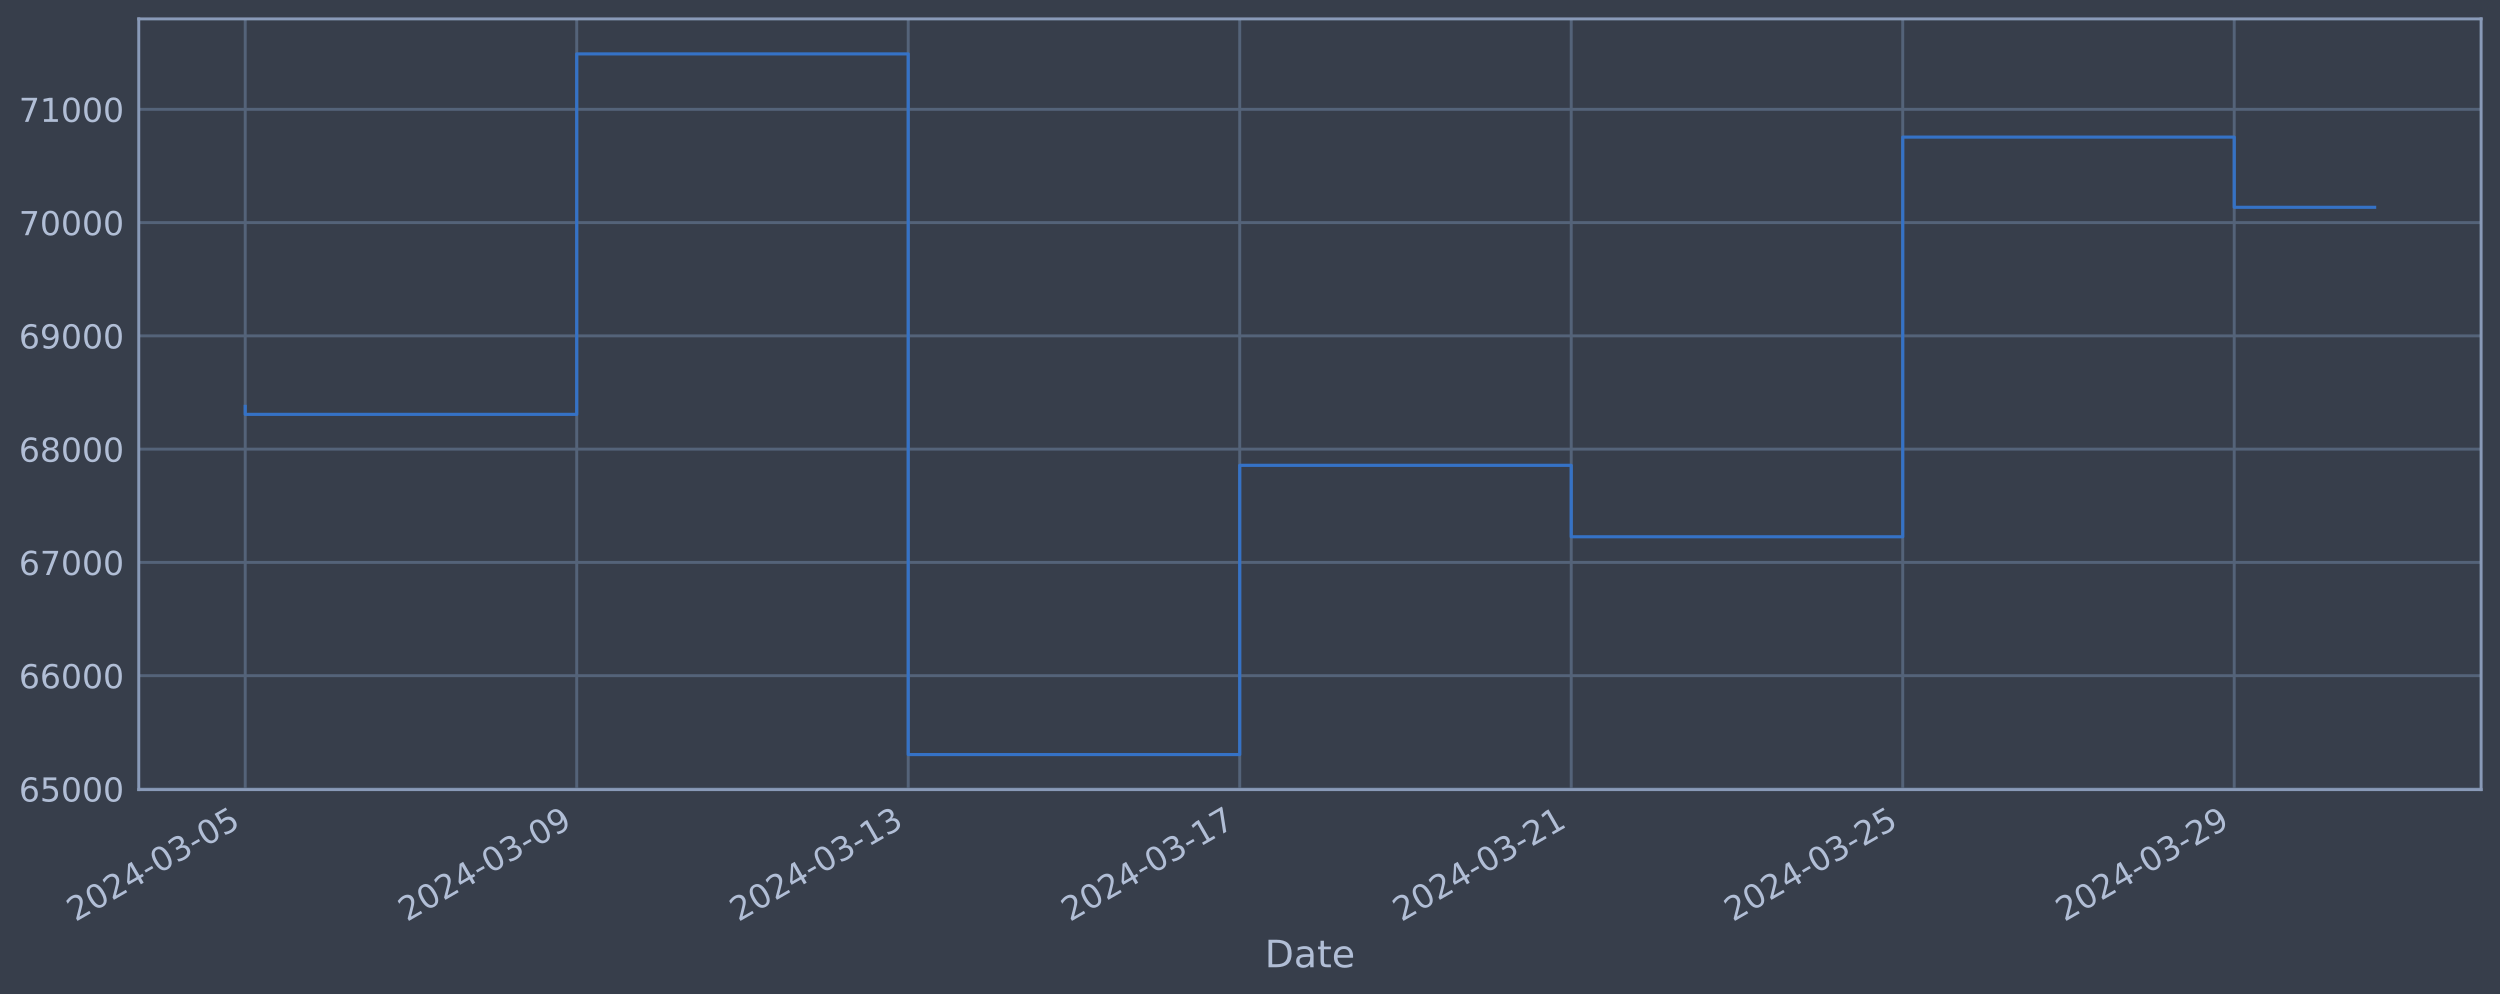
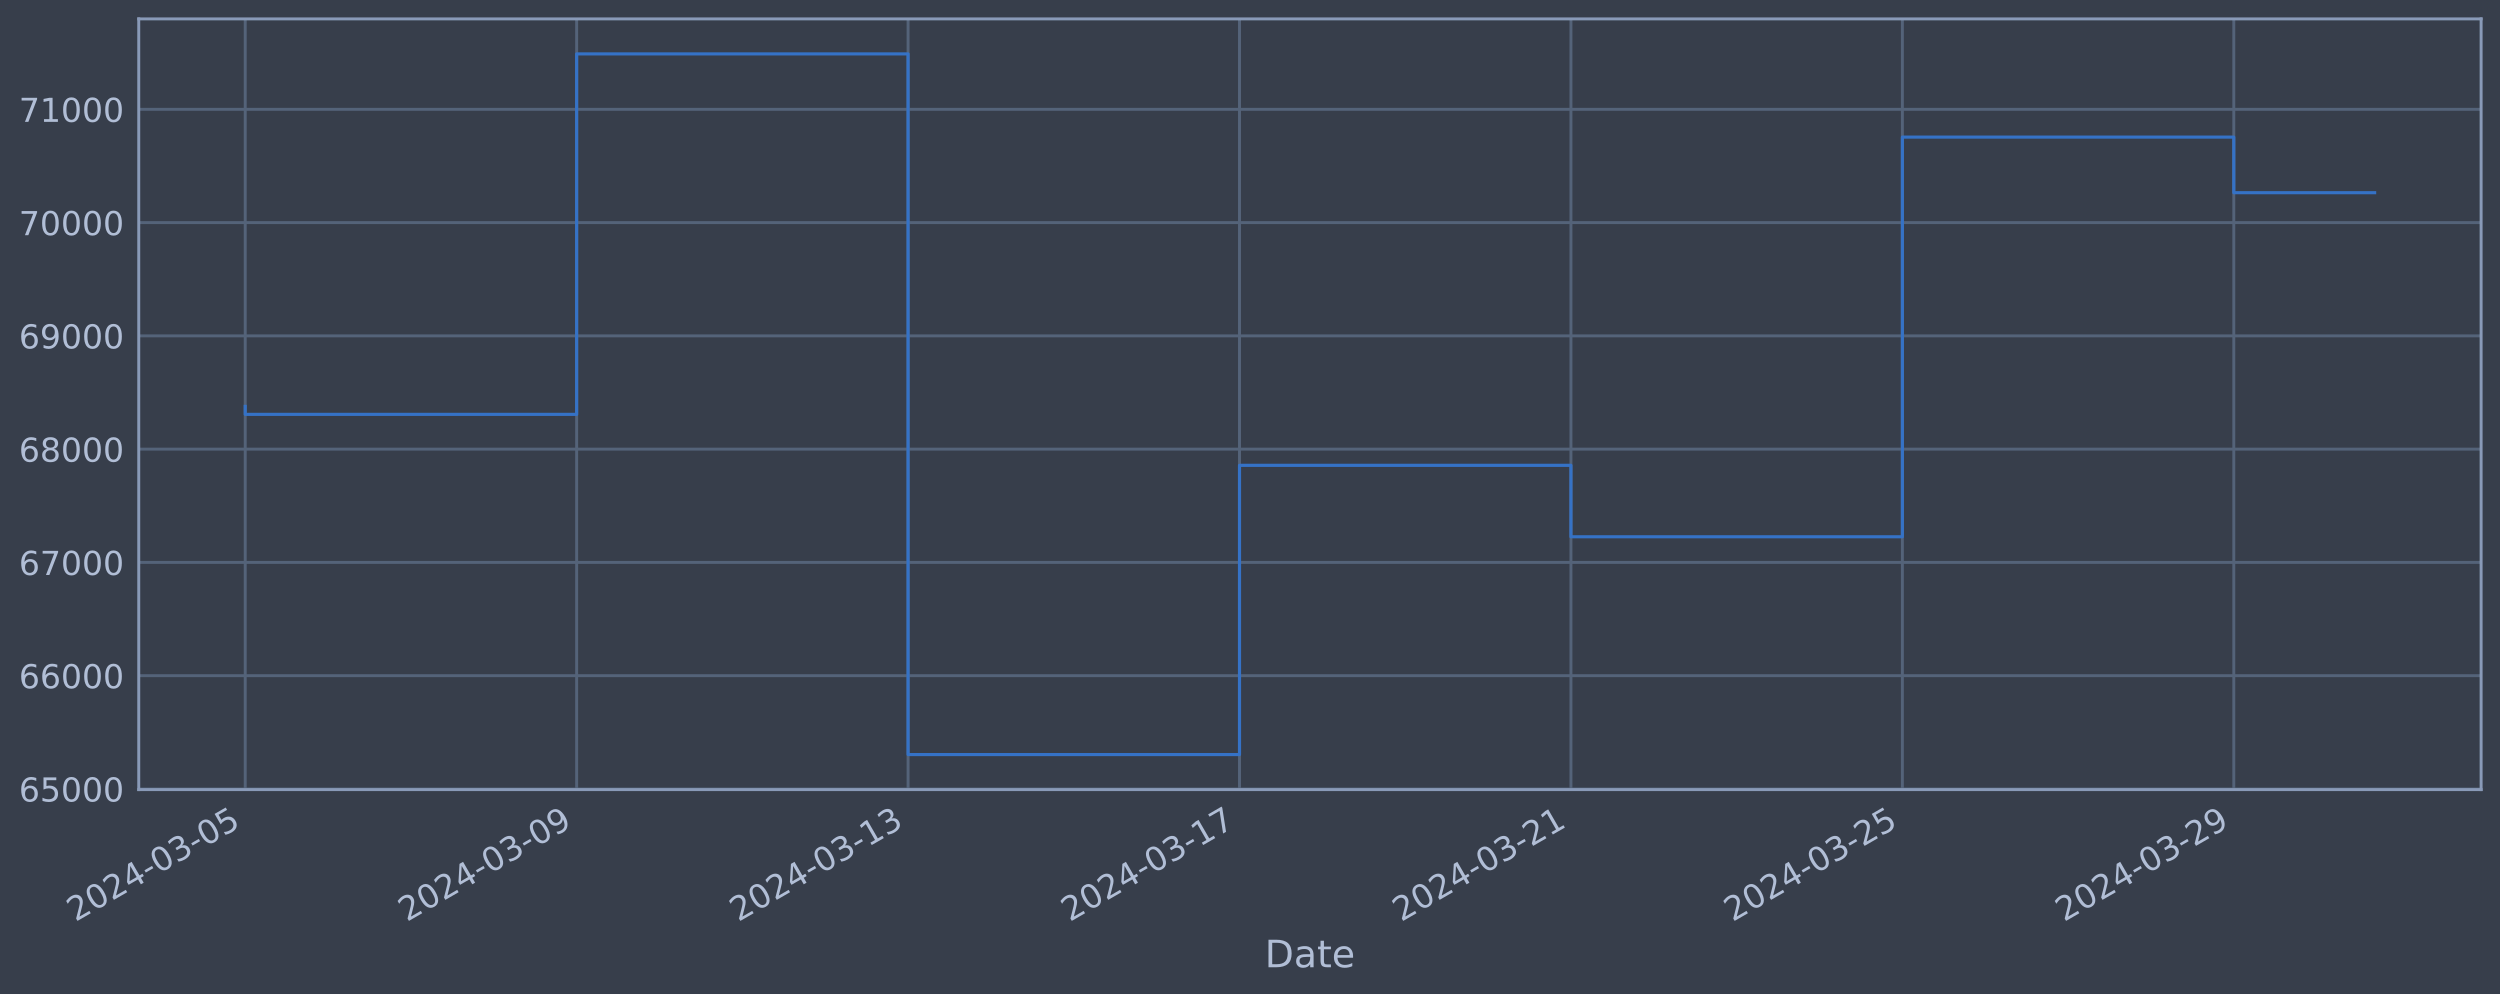
<svg xmlns="http://www.w3.org/2000/svg" xmlns:xlink="http://www.w3.org/1999/xlink" width="952.884pt" height="378.87pt" viewBox="0 0 952.884 378.87" version="1.1">
  <defs>
    <style type="text/css">*{stroke-linejoin: round; stroke-linecap: butt}</style>
  </defs>
  <g id="figure_1">
    <g id="patch_1">
      <path d="M 0 378.87  L 952.884 378.87  L 952.884 0  L 0 0  z " style="fill: #373e4b" />
    </g>
    <g id="axes_1">
      <g id="patch_2">
        <path d="M 52.884 300.96  L 945.684 300.96  L 945.684 7.2  L 52.884 7.2  z " style="fill: #373e4b" />
      </g>
      <g id="matplotlib.axis_1">
        <g id="xtick_1">
          <g id="line2d_1">
-             <path d="M 93.466 300.96  L 93.466 7.2  " clip-path="url(#p811ae33ba1)" style="fill: none; stroke: #546379; stroke-width: 1.12; stroke-linecap: square" />
+             <path d="M 93.466 300.96  L 93.466 7.2  " clip-path="url(#pa991c8e895)" style="fill: none; stroke: #546379; stroke-width: 1.12; stroke-linecap: square" />
          </g>
          <g id="line2d_2" />
          <g id="text_1">
            <g style="fill: #b1bed6" transform="translate(28.74006 351.4642) rotate(-30) scale(0.126 -0.126)">
              <defs>
                <path id="DejaVuSans-32" d="M 1228 531  L 3431 531  L 3431 0  L 469 0  L 469 531  Q 828 903 1448 1529  Q 2069 2156 2228 2338  Q 2531 2678 2651 2914  Q 2772 3150 2772 3378  Q 2772 3750 2511 3984  Q 2250 4219 1831 4219  Q 1534 4219 1204 4116  Q 875 4013 500 3803  L 500 4441  Q 881 4594 1212 4672  Q 1544 4750 1819 4750  Q 2544 4750 2975 4387  Q 3406 4025 3406 3419  Q 3406 3131 3298 2873  Q 3191 2616 2906 2266  Q 2828 2175 2409 1742  Q 1991 1309 1228 531  z " transform="scale(0.015625)" />
                <path id="DejaVuSans-30" d="M 2034 4250  Q 1547 4250 1301 3770  Q 1056 3291 1056 2328  Q 1056 1369 1301 889  Q 1547 409 2034 409  Q 2525 409 2770 889  Q 3016 1369 3016 2328  Q 3016 3291 2770 3770  Q 2525 4250 2034 4250  z M 2034 4750  Q 2819 4750 3233 4129  Q 3647 3509 3647 2328  Q 3647 1150 3233 529  Q 2819 -91 2034 -91  Q 1250 -91 836 529  Q 422 1150 422 2328  Q 422 3509 836 4129  Q 1250 4750 2034 4750  z " transform="scale(0.015625)" />
                <path id="DejaVuSans-34" d="M 2419 4116  L 825 1625  L 2419 1625  L 2419 4116  z M 2253 4666  L 3047 4666  L 3047 1625  L 3713 1625  L 3713 1100  L 3047 1100  L 3047 0  L 2419 0  L 2419 1100  L 313 1100  L 313 1709  L 2253 4666  z " transform="scale(0.015625)" />
                <path id="DejaVuSans-2d" d="M 313 2009  L 1997 2009  L 1997 1497  L 313 1497  L 313 2009  z " transform="scale(0.015625)" />
                <path id="DejaVuSans-33" d="M 2597 2516  Q 3050 2419 3304 2112  Q 3559 1806 3559 1356  Q 3559 666 3084 287  Q 2609 -91 1734 -91  Q 1441 -91 1130 -33  Q 819 25 488 141  L 488 750  Q 750 597 1062 519  Q 1375 441 1716 441  Q 2309 441 2620 675  Q 2931 909 2931 1356  Q 2931 1769 2642 2001  Q 2353 2234 1838 2234  L 1294 2234  L 1294 2753  L 1863 2753  Q 2328 2753 2575 2939  Q 2822 3125 2822 3475  Q 2822 3834 2567 4026  Q 2313 4219 1838 4219  Q 1578 4219 1281 4162  Q 984 4106 628 3988  L 628 4550  Q 988 4650 1302 4700  Q 1616 4750 1894 4750  Q 2613 4750 3031 4423  Q 3450 4097 3450 3541  Q 3450 3153 3228 2886  Q 3006 2619 2597 2516  z " transform="scale(0.015625)" />
                <path id="DejaVuSans-35" d="M 691 4666  L 3169 4666  L 3169 4134  L 1269 4134  L 1269 2991  Q 1406 3038 1543 3061  Q 1681 3084 1819 3084  Q 2600 3084 3056 2656  Q 3513 2228 3513 1497  Q 3513 744 3044 326  Q 2575 -91 1722 -91  Q 1428 -91 1123 -41  Q 819 9 494 109  L 494 744  Q 775 591 1075 516  Q 1375 441 1709 441  Q 2250 441 2565 725  Q 2881 1009 2881 1497  Q 2881 1984 2565 2268  Q 2250 2553 1709 2553  Q 1456 2553 1204 2497  Q 953 2441 691 2322  L 691 4666  z " transform="scale(0.015625)" />
              </defs>
              <use xlink:href="#DejaVuSans-32" />
              <use xlink:href="#DejaVuSans-30" x="63.623" />
              <use xlink:href="#DejaVuSans-32" x="127.246" />
              <use xlink:href="#DejaVuSans-34" x="190.869" />
              <use xlink:href="#DejaVuSans-2d" x="254.492" />
              <use xlink:href="#DejaVuSans-30" x="290.576" />
              <use xlink:href="#DejaVuSans-33" x="354.199" />
              <use xlink:href="#DejaVuSans-2d" x="417.822" />
              <use xlink:href="#DejaVuSans-30" x="453.906" />
              <use xlink:href="#DejaVuSans-35" x="517.529" />
            </g>
          </g>
        </g>
        <g id="xtick_2">
          <g id="line2d_3">
-             <path d="M 219.818 300.96  L 219.818 7.2  " clip-path="url(#p811ae33ba1)" style="fill: none; stroke: #546379; stroke-width: 1.12; stroke-linecap: square" />
+             <path d="M 219.791 300.96  L 219.791 7.2  " clip-path="url(#pa991c8e895)" style="fill: none; stroke: #546379; stroke-width: 1.12; stroke-linecap: square" />
          </g>
          <g id="line2d_4" />
          <g id="text_2">
-             <g style="fill: #b1bed6" transform="translate(155.0928 351.4642) rotate(-30) scale(0.126 -0.126)">
+             <g style="fill: #b1bed6" transform="translate(155.0656 351.4642) rotate(-30) scale(0.126 -0.126)">
              <defs>
                <path id="DejaVuSans-39" d="M 703 97  L 703 672  Q 941 559 1184 500  Q 1428 441 1663 441  Q 2288 441 2617 861  Q 2947 1281 2994 2138  Q 2813 1869 2534 1725  Q 2256 1581 1919 1581  Q 1219 1581 811 2004  Q 403 2428 403 3163  Q 403 3881 828 4315  Q 1253 4750 1959 4750  Q 2769 4750 3195 4129  Q 3622 3509 3622 2328  Q 3622 1225 3098 567  Q 2575 -91 1691 -91  Q 1453 -91 1209 -44  Q 966 3 703 97  z M 1959 2075  Q 2384 2075 2632 2365  Q 2881 2656 2881 3163  Q 2881 3666 2632 3958  Q 2384 4250 1959 4250  Q 1534 4250 1286 3958  Q 1038 3666 1038 3163  Q 1038 2656 1286 2365  Q 1534 2075 1959 2075  z " transform="scale(0.015625)" />
              </defs>
              <use xlink:href="#DejaVuSans-32" />
              <use xlink:href="#DejaVuSans-30" x="63.623" />
              <use xlink:href="#DejaVuSans-32" x="127.246" />
              <use xlink:href="#DejaVuSans-34" x="190.869" />
              <use xlink:href="#DejaVuSans-2d" x="254.492" />
              <use xlink:href="#DejaVuSans-30" x="290.576" />
              <use xlink:href="#DejaVuSans-33" x="354.199" />
              <use xlink:href="#DejaVuSans-2d" x="417.822" />
              <use xlink:href="#DejaVuSans-30" x="453.906" />
              <use xlink:href="#DejaVuSans-39" x="517.529" />
            </g>
          </g>
        </g>
        <g id="xtick_3">
          <g id="line2d_5">
-             <path d="M 346.171 300.96  L 346.171 7.2  " clip-path="url(#p811ae33ba1)" style="fill: none; stroke: #546379; stroke-width: 1.12; stroke-linecap: square" />
+             <path d="M 346.117 300.96  L 346.117 7.2  " clip-path="url(#pa991c8e895)" style="fill: none; stroke: #546379; stroke-width: 1.12; stroke-linecap: square" />
          </g>
          <g id="line2d_6" />
          <g id="text_3">
-             <g style="fill: #b1bed6" transform="translate(281.4456 351.4642) rotate(-30) scale(0.126 -0.126)">
+             <g style="fill: #b1bed6" transform="translate(281.3911 351.4642) rotate(-30) scale(0.126 -0.126)">
              <defs>
                <path id="DejaVuSans-31" d="M 794 531  L 1825 531  L 1825 4091  L 703 3866  L 703 4441  L 1819 4666  L 2450 4666  L 2450 531  L 3481 531  L 3481 0  L 794 0  L 794 531  z " transform="scale(0.015625)" />
              </defs>
              <use xlink:href="#DejaVuSans-32" />
              <use xlink:href="#DejaVuSans-30" x="63.623" />
              <use xlink:href="#DejaVuSans-32" x="127.246" />
              <use xlink:href="#DejaVuSans-34" x="190.869" />
              <use xlink:href="#DejaVuSans-2d" x="254.492" />
              <use xlink:href="#DejaVuSans-30" x="290.576" />
              <use xlink:href="#DejaVuSans-33" x="354.199" />
              <use xlink:href="#DejaVuSans-2d" x="417.822" />
              <use xlink:href="#DejaVuSans-31" x="453.906" />
              <use xlink:href="#DejaVuSans-33" x="517.529" />
            </g>
          </g>
        </g>
        <g id="xtick_4">
          <g id="line2d_7">
-             <path d="M 472.524 300.96  L 472.524 7.2  " clip-path="url(#p811ae33ba1)" style="fill: none; stroke: #546379; stroke-width: 1.12; stroke-linecap: square" />
+             <path d="M 472.442 300.96  L 472.442 7.2  " clip-path="url(#pa991c8e895)" style="fill: none; stroke: #546379; stroke-width: 1.12; stroke-linecap: square" />
          </g>
          <g id="line2d_8" />
          <g id="text_4">
-             <g style="fill: #b1bed6" transform="translate(407.7984 351.4642) rotate(-30) scale(0.126 -0.126)">
+             <g style="fill: #b1bed6" transform="translate(407.7166 351.4642) rotate(-30) scale(0.126 -0.126)">
              <defs>
                <path id="DejaVuSans-37" d="M 525 4666  L 3525 4666  L 3525 4397  L 1831 0  L 1172 0  L 2766 4134  L 525 4134  L 525 4666  z " transform="scale(0.015625)" />
              </defs>
              <use xlink:href="#DejaVuSans-32" />
              <use xlink:href="#DejaVuSans-30" x="63.623" />
              <use xlink:href="#DejaVuSans-32" x="127.246" />
              <use xlink:href="#DejaVuSans-34" x="190.869" />
              <use xlink:href="#DejaVuSans-2d" x="254.492" />
              <use xlink:href="#DejaVuSans-30" x="290.576" />
              <use xlink:href="#DejaVuSans-33" x="354.199" />
              <use xlink:href="#DejaVuSans-2d" x="417.822" />
              <use xlink:href="#DejaVuSans-31" x="453.906" />
              <use xlink:href="#DejaVuSans-37" x="517.529" />
            </g>
          </g>
        </g>
        <g id="xtick_5">
          <g id="line2d_9">
-             <path d="M 598.877 300.96  L 598.877 7.2  " clip-path="url(#p811ae33ba1)" style="fill: none; stroke: #546379; stroke-width: 1.12; stroke-linecap: square" />
+             <path d="M 598.768 300.96  L 598.768 7.2  " clip-path="url(#pa991c8e895)" style="fill: none; stroke: #546379; stroke-width: 1.12; stroke-linecap: square" />
          </g>
          <g id="line2d_10" />
          <g id="text_5">
-             <g style="fill: #b1bed6" transform="translate(534.1512 351.4642) rotate(-30) scale(0.126 -0.126)">
+             <g style="fill: #b1bed6" transform="translate(534.0421 351.4642) rotate(-30) scale(0.126 -0.126)">
              <use xlink:href="#DejaVuSans-32" />
              <use xlink:href="#DejaVuSans-30" x="63.623" />
              <use xlink:href="#DejaVuSans-32" x="127.246" />
              <use xlink:href="#DejaVuSans-34" x="190.869" />
              <use xlink:href="#DejaVuSans-2d" x="254.492" />
              <use xlink:href="#DejaVuSans-30" x="290.576" />
              <use xlink:href="#DejaVuSans-33" x="354.199" />
              <use xlink:href="#DejaVuSans-2d" x="417.822" />
              <use xlink:href="#DejaVuSans-32" x="453.906" />
              <use xlink:href="#DejaVuSans-31" x="517.529" />
            </g>
          </g>
        </g>
        <g id="xtick_6">
          <g id="line2d_11">
-             <path d="M 725.229 300.96  L 725.229 7.2  " clip-path="url(#p811ae33ba1)" style="fill: none; stroke: #546379; stroke-width: 1.12; stroke-linecap: square" />
+             <path d="M 725.093 300.96  L 725.093 7.2  " clip-path="url(#pa991c8e895)" style="fill: none; stroke: #546379; stroke-width: 1.12; stroke-linecap: square" />
          </g>
          <g id="line2d_12" />
          <g id="text_6">
-             <g style="fill: #b1bed6" transform="translate(660.504 351.4642) rotate(-30) scale(0.126 -0.126)">
+             <g style="fill: #b1bed6" transform="translate(660.3677 351.4642) rotate(-30) scale(0.126 -0.126)">
              <use xlink:href="#DejaVuSans-32" />
              <use xlink:href="#DejaVuSans-30" x="63.623" />
              <use xlink:href="#DejaVuSans-32" x="127.246" />
              <use xlink:href="#DejaVuSans-34" x="190.869" />
              <use xlink:href="#DejaVuSans-2d" x="254.492" />
              <use xlink:href="#DejaVuSans-30" x="290.576" />
              <use xlink:href="#DejaVuSans-33" x="354.199" />
              <use xlink:href="#DejaVuSans-2d" x="417.822" />
              <use xlink:href="#DejaVuSans-32" x="453.906" />
              <use xlink:href="#DejaVuSans-35" x="517.529" />
            </g>
          </g>
        </g>
        <g id="xtick_7">
          <g id="line2d_13">
-             <path d="M 851.582 300.96  L 851.582 7.2  " clip-path="url(#p811ae33ba1)" style="fill: none; stroke: #546379; stroke-width: 1.12; stroke-linecap: square" />
+             <path d="M 851.419 300.96  L 851.419 7.2  " clip-path="url(#pa991c8e895)" style="fill: none; stroke: #546379; stroke-width: 1.12; stroke-linecap: square" />
          </g>
          <g id="line2d_14" />
          <g id="text_7">
-             <g style="fill: #b1bed6" transform="translate(786.8567 351.4642) rotate(-30) scale(0.126 -0.126)">
+             <g style="fill: #b1bed6" transform="translate(786.6932 351.4642) rotate(-30) scale(0.126 -0.126)">
              <use xlink:href="#DejaVuSans-32" />
              <use xlink:href="#DejaVuSans-30" x="63.623" />
              <use xlink:href="#DejaVuSans-32" x="127.246" />
              <use xlink:href="#DejaVuSans-34" x="190.869" />
              <use xlink:href="#DejaVuSans-2d" x="254.492" />
              <use xlink:href="#DejaVuSans-30" x="290.576" />
              <use xlink:href="#DejaVuSans-33" x="354.199" />
              <use xlink:href="#DejaVuSans-2d" x="417.822" />
              <use xlink:href="#DejaVuSans-32" x="453.906" />
              <use xlink:href="#DejaVuSans-39" x="517.529" />
            </g>
          </g>
        </g>
        <g id="text_8">
          <g style="fill: #b1bed6" transform="translate(482.0746 368.6753) scale(0.144 -0.144)">
            <defs>
              <path id="DejaVuSans-44" d="M 1259 4147  L 1259 519  L 2022 519  Q 2988 519 3436 956  Q 3884 1394 3884 2338  Q 3884 3275 3436 3711  Q 2988 4147 2022 4147  L 1259 4147  z M 628 4666  L 1925 4666  Q 3281 4666 3915 4102  Q 4550 3538 4550 2338  Q 4550 1131 3912 565  Q 3275 0 1925 0  L 628 0  L 628 4666  z " transform="scale(0.015625)" />
              <path id="DejaVuSans-61" d="M 2194 1759  Q 1497 1759 1228 1600  Q 959 1441 959 1056  Q 959 750 1161 570  Q 1363 391 1709 391  Q 2188 391 2477 730  Q 2766 1069 2766 1631  L 2766 1759  L 2194 1759  z M 3341 1997  L 3341 0  L 2766 0  L 2766 531  Q 2569 213 2275 61  Q 1981 -91 1556 -91  Q 1019 -91 701 211  Q 384 513 384 1019  Q 384 1609 779 1909  Q 1175 2209 1959 2209  L 2766 2209  L 2766 2266  Q 2766 2663 2505 2880  Q 2244 3097 1772 3097  Q 1472 3097 1187 3025  Q 903 2953 641 2809  L 641 3341  Q 956 3463 1253 3523  Q 1550 3584 1831 3584  Q 2591 3584 2966 3190  Q 3341 2797 3341 1997  z " transform="scale(0.015625)" />
              <path id="DejaVuSans-74" d="M 1172 4494  L 1172 3500  L 2356 3500  L 2356 3053  L 1172 3053  L 1172 1153  Q 1172 725 1289 603  Q 1406 481 1766 481  L 2356 481  L 2356 0  L 1766 0  Q 1100 0 847 248  Q 594 497 594 1153  L 594 3053  L 172 3053  L 172 3500  L 594 3500  L 594 4494  L 1172 4494  z " transform="scale(0.015625)" />
              <path id="DejaVuSans-65" d="M 3597 1894  L 3597 1613  L 953 1613  Q 991 1019 1311 708  Q 1631 397 2203 397  Q 2534 397 2845 478  Q 3156 559 3463 722  L 3463 178  Q 3153 47 2828 -22  Q 2503 -91 2169 -91  Q 1331 -91 842 396  Q 353 884 353 1716  Q 353 2575 817 3079  Q 1281 3584 2069 3584  Q 2775 3584 3186 3129  Q 3597 2675 3597 1894  z M 3022 2063  Q 3016 2534 2758 2815  Q 2500 3097 2075 3097  Q 1594 3097 1305 2825  Q 1016 2553 972 2059  L 3022 2063  z " transform="scale(0.015625)" />
            </defs>
            <use xlink:href="#DejaVuSans-44" />
            <use xlink:href="#DejaVuSans-61" x="77.002" />
            <use xlink:href="#DejaVuSans-74" x="138.281" />
            <use xlink:href="#DejaVuSans-65" x="177.49" />
          </g>
        </g>
      </g>
      <g id="matplotlib.axis_2">
        <g id="ytick_1">
          <g id="line2d_15">
-             <path d="M 52.884 300.718  L 945.684 300.718  " clip-path="url(#p811ae33ba1)" style="fill: none; stroke: #546379; stroke-width: 1.12; stroke-linecap: square" />
+             <path d="M 52.884 300.718  L 945.684 300.718  " clip-path="url(#pa991c8e895)" style="fill: none; stroke: #546379; stroke-width: 1.12; stroke-linecap: square" />
          </g>
          <g id="line2d_16" />
          <g id="text_9">
            <g style="fill: #b1bed6" transform="translate(7.2 305.5049) scale(0.126 -0.126)">
              <defs>
                <path id="DejaVuSans-36" d="M 2113 2584  Q 1688 2584 1439 2293  Q 1191 2003 1191 1497  Q 1191 994 1439 701  Q 1688 409 2113 409  Q 2538 409 2786 701  Q 3034 994 3034 1497  Q 3034 2003 2786 2293  Q 2538 2584 2113 2584  z M 3366 4563  L 3366 3988  Q 3128 4100 2886 4159  Q 2644 4219 2406 4219  Q 1781 4219 1451 3797  Q 1122 3375 1075 2522  Q 1259 2794 1537 2939  Q 1816 3084 2150 3084  Q 2853 3084 3261 2657  Q 3669 2231 3669 1497  Q 3669 778 3244 343  Q 2819 -91 2113 -91  Q 1303 -91 875 529  Q 447 1150 447 2328  Q 447 3434 972 4092  Q 1497 4750 2381 4750  Q 2619 4750 2861 4703  Q 3103 4656 3366 4563  z " transform="scale(0.015625)" />
              </defs>
              <use xlink:href="#DejaVuSans-36" />
              <use xlink:href="#DejaVuSans-35" x="63.623" />
              <use xlink:href="#DejaVuSans-30" x="127.246" />
              <use xlink:href="#DejaVuSans-30" x="190.869" />
              <use xlink:href="#DejaVuSans-30" x="254.492" />
            </g>
          </g>
        </g>
        <g id="ytick_2">
          <g id="line2d_17">
-             <path d="M 52.884 257.544  L 945.684 257.544  " clip-path="url(#p811ae33ba1)" style="fill: none; stroke: #546379; stroke-width: 1.12; stroke-linecap: square" />
+             <path d="M 52.884 257.544  L 945.684 257.544  " clip-path="url(#pa991c8e895)" style="fill: none; stroke: #546379; stroke-width: 1.12; stroke-linecap: square" />
          </g>
          <g id="line2d_18" />
          <g id="text_10">
            <g style="fill: #b1bed6" transform="translate(7.2 262.331) scale(0.126 -0.126)">
              <use xlink:href="#DejaVuSans-36" />
              <use xlink:href="#DejaVuSans-36" x="63.623" />
              <use xlink:href="#DejaVuSans-30" x="127.246" />
              <use xlink:href="#DejaVuSans-30" x="190.869" />
              <use xlink:href="#DejaVuSans-30" x="254.492" />
            </g>
          </g>
        </g>
        <g id="ytick_3">
          <g id="line2d_19">
-             <path d="M 52.884 214.37  L 945.684 214.37  " clip-path="url(#p811ae33ba1)" style="fill: none; stroke: #546379; stroke-width: 1.12; stroke-linecap: square" />
+             <path d="M 52.884 214.37  L 945.684 214.37  " clip-path="url(#pa991c8e895)" style="fill: none; stroke: #546379; stroke-width: 1.12; stroke-linecap: square" />
          </g>
          <g id="line2d_20" />
          <g id="text_11">
            <g style="fill: #b1bed6" transform="translate(7.2 219.157) scale(0.126 -0.126)">
              <use xlink:href="#DejaVuSans-36" />
              <use xlink:href="#DejaVuSans-37" x="63.623" />
              <use xlink:href="#DejaVuSans-30" x="127.246" />
              <use xlink:href="#DejaVuSans-30" x="190.869" />
              <use xlink:href="#DejaVuSans-30" x="254.492" />
            </g>
          </g>
        </g>
        <g id="ytick_4">
          <g id="line2d_21">
-             <path d="M 52.884 171.196  L 945.684 171.196  " clip-path="url(#p811ae33ba1)" style="fill: none; stroke: #546379; stroke-width: 1.12; stroke-linecap: square" />
+             <path d="M 52.884 171.196  L 945.684 171.196  " clip-path="url(#pa991c8e895)" style="fill: none; stroke: #546379; stroke-width: 1.12; stroke-linecap: square" />
          </g>
          <g id="line2d_22" />
          <g id="text_12">
            <g style="fill: #b1bed6" transform="translate(7.2 175.9831) scale(0.126 -0.126)">
              <defs>
                <path id="DejaVuSans-38" d="M 2034 2216  Q 1584 2216 1326 1975  Q 1069 1734 1069 1313  Q 1069 891 1326 650  Q 1584 409 2034 409  Q 2484 409 2743 651  Q 3003 894 3003 1313  Q 3003 1734 2745 1975  Q 2488 2216 2034 2216  z M 1403 2484  Q 997 2584 770 2862  Q 544 3141 544 3541  Q 544 4100 942 4425  Q 1341 4750 2034 4750  Q 2731 4750 3128 4425  Q 3525 4100 3525 3541  Q 3525 3141 3298 2862  Q 3072 2584 2669 2484  Q 3125 2378 3379 2068  Q 3634 1759 3634 1313  Q 3634 634 3220 271  Q 2806 -91 2034 -91  Q 1263 -91 848 271  Q 434 634 434 1313  Q 434 1759 690 2068  Q 947 2378 1403 2484  z M 1172 3481  Q 1172 3119 1398 2916  Q 1625 2713 2034 2713  Q 2441 2713 2670 2916  Q 2900 3119 2900 3481  Q 2900 3844 2670 4047  Q 2441 4250 2034 4250  Q 1625 4250 1398 4047  Q 1172 3844 1172 3481  z " transform="scale(0.015625)" />
              </defs>
              <use xlink:href="#DejaVuSans-36" />
              <use xlink:href="#DejaVuSans-38" x="63.623" />
              <use xlink:href="#DejaVuSans-30" x="127.246" />
              <use xlink:href="#DejaVuSans-30" x="190.869" />
              <use xlink:href="#DejaVuSans-30" x="254.492" />
            </g>
          </g>
        </g>
        <g id="ytick_5">
          <g id="line2d_23">
-             <path d="M 52.884 128.022  L 945.684 128.022  " clip-path="url(#p811ae33ba1)" style="fill: none; stroke: #546379; stroke-width: 1.12; stroke-linecap: square" />
+             <path d="M 52.884 128.022  L 945.684 128.022  " clip-path="url(#pa991c8e895)" style="fill: none; stroke: #546379; stroke-width: 1.12; stroke-linecap: square" />
          </g>
          <g id="line2d_24" />
          <g id="text_13">
            <g style="fill: #b1bed6" transform="translate(7.2 132.8092) scale(0.126 -0.126)">
              <use xlink:href="#DejaVuSans-36" />
              <use xlink:href="#DejaVuSans-39" x="63.623" />
              <use xlink:href="#DejaVuSans-30" x="127.246" />
              <use xlink:href="#DejaVuSans-30" x="190.869" />
              <use xlink:href="#DejaVuSans-30" x="254.492" />
            </g>
          </g>
        </g>
        <g id="ytick_6">
          <g id="line2d_25">
-             <path d="M 52.884 84.848  L 945.684 84.848  " clip-path="url(#p811ae33ba1)" style="fill: none; stroke: #546379; stroke-width: 1.12; stroke-linecap: square" />
+             <path d="M 52.884 84.848  L 945.684 84.848  " clip-path="url(#pa991c8e895)" style="fill: none; stroke: #546379; stroke-width: 1.12; stroke-linecap: square" />
          </g>
          <g id="line2d_26" />
          <g id="text_14">
            <g style="fill: #b1bed6" transform="translate(7.2 89.63523) scale(0.126 -0.126)">
              <use xlink:href="#DejaVuSans-37" />
              <use xlink:href="#DejaVuSans-30" x="63.623" />
              <use xlink:href="#DejaVuSans-30" x="127.246" />
              <use xlink:href="#DejaVuSans-30" x="190.869" />
              <use xlink:href="#DejaVuSans-30" x="254.492" />
            </g>
          </g>
        </g>
        <g id="ytick_7">
          <g id="line2d_27">
-             <path d="M 52.884 41.674  L 945.684 41.674  " clip-path="url(#p811ae33ba1)" style="fill: none; stroke: #546379; stroke-width: 1.12; stroke-linecap: square" />
+             <path d="M 52.884 41.674  L 945.684 41.674  " clip-path="url(#pa991c8e895)" style="fill: none; stroke: #546379; stroke-width: 1.12; stroke-linecap: square" />
          </g>
          <g id="line2d_28" />
          <g id="text_15">
            <g style="fill: #b1bed6" transform="translate(7.2 46.4613) scale(0.126 -0.126)">
              <use xlink:href="#DejaVuSans-37" />
              <use xlink:href="#DejaVuSans-31" x="63.623" />
              <use xlink:href="#DejaVuSans-30" x="127.246" />
              <use xlink:href="#DejaVuSans-30" x="190.869" />
              <use xlink:href="#DejaVuSans-30" x="254.492" />
            </g>
          </g>
        </g>
      </g>
      <g id="line2d_29">
-         <path d="M 93.466 154.891  L 93.466 157.946  L 219.818 157.946  L 219.818 20.553  L 346.171 20.553  L 346.171 287.607  L 472.524 287.607  L 472.524 177.362  L 598.877 177.362  L 598.877 204.598  L 725.229 204.598  L 725.229 52.265  L 851.582 52.265  L 851.582 79.013  L 905.102 79.013  " clip-path="url(#p811ae33ba1)" style="fill: none; stroke: #3572c6; stroke-width: 1.2; stroke-linecap: square" />
+         <path d="M 93.466 154.891  L 93.466 157.946  L 219.791 157.946  L 219.791 20.553  L 346.117 20.553  L 346.117 287.607  L 472.442 287.607  L 472.442 177.362  L 598.768 177.362  L 598.768 204.598  L 725.093 204.598  L 725.093 52.265  L 851.419 52.265  L 851.419 73.449  L 905.102 73.449  " clip-path="url(#pa991c8e895)" style="fill: none; stroke: #3572c6; stroke-width: 1.2; stroke-linecap: square" />
      </g>
      <g id="patch_3">
        <path d="M 52.884 300.96  L 52.884 7.2  " style="fill: none; stroke: #899ab8; stroke-width: 1.12; stroke-linejoin: miter; stroke-linecap: square" />
      </g>
      <g id="patch_4">
        <path d="M 945.684 300.96  L 945.684 7.2  " style="fill: none; stroke: #899ab8; stroke-width: 1.12; stroke-linejoin: miter; stroke-linecap: square" />
      </g>
      <g id="patch_5">
        <path d="M 52.884 300.96  L 945.684 300.96  " style="fill: none; stroke: #899ab8; stroke-width: 1.12; stroke-linejoin: miter; stroke-linecap: square" />
      </g>
      <g id="patch_6">
        <path d="M 52.884 7.2  L 945.684 7.2  " style="fill: none; stroke: #899ab8; stroke-width: 1.12; stroke-linejoin: miter; stroke-linecap: square" />
      </g>
    </g>
  </g>
  <defs>
-     <clipPath id="p811ae33ba1">
+     <clipPath id="pa991c8e895">
      <rect x="52.884" y="7.2" width="892.8" height="293.76" />
    </clipPath>
  </defs>
</svg>
